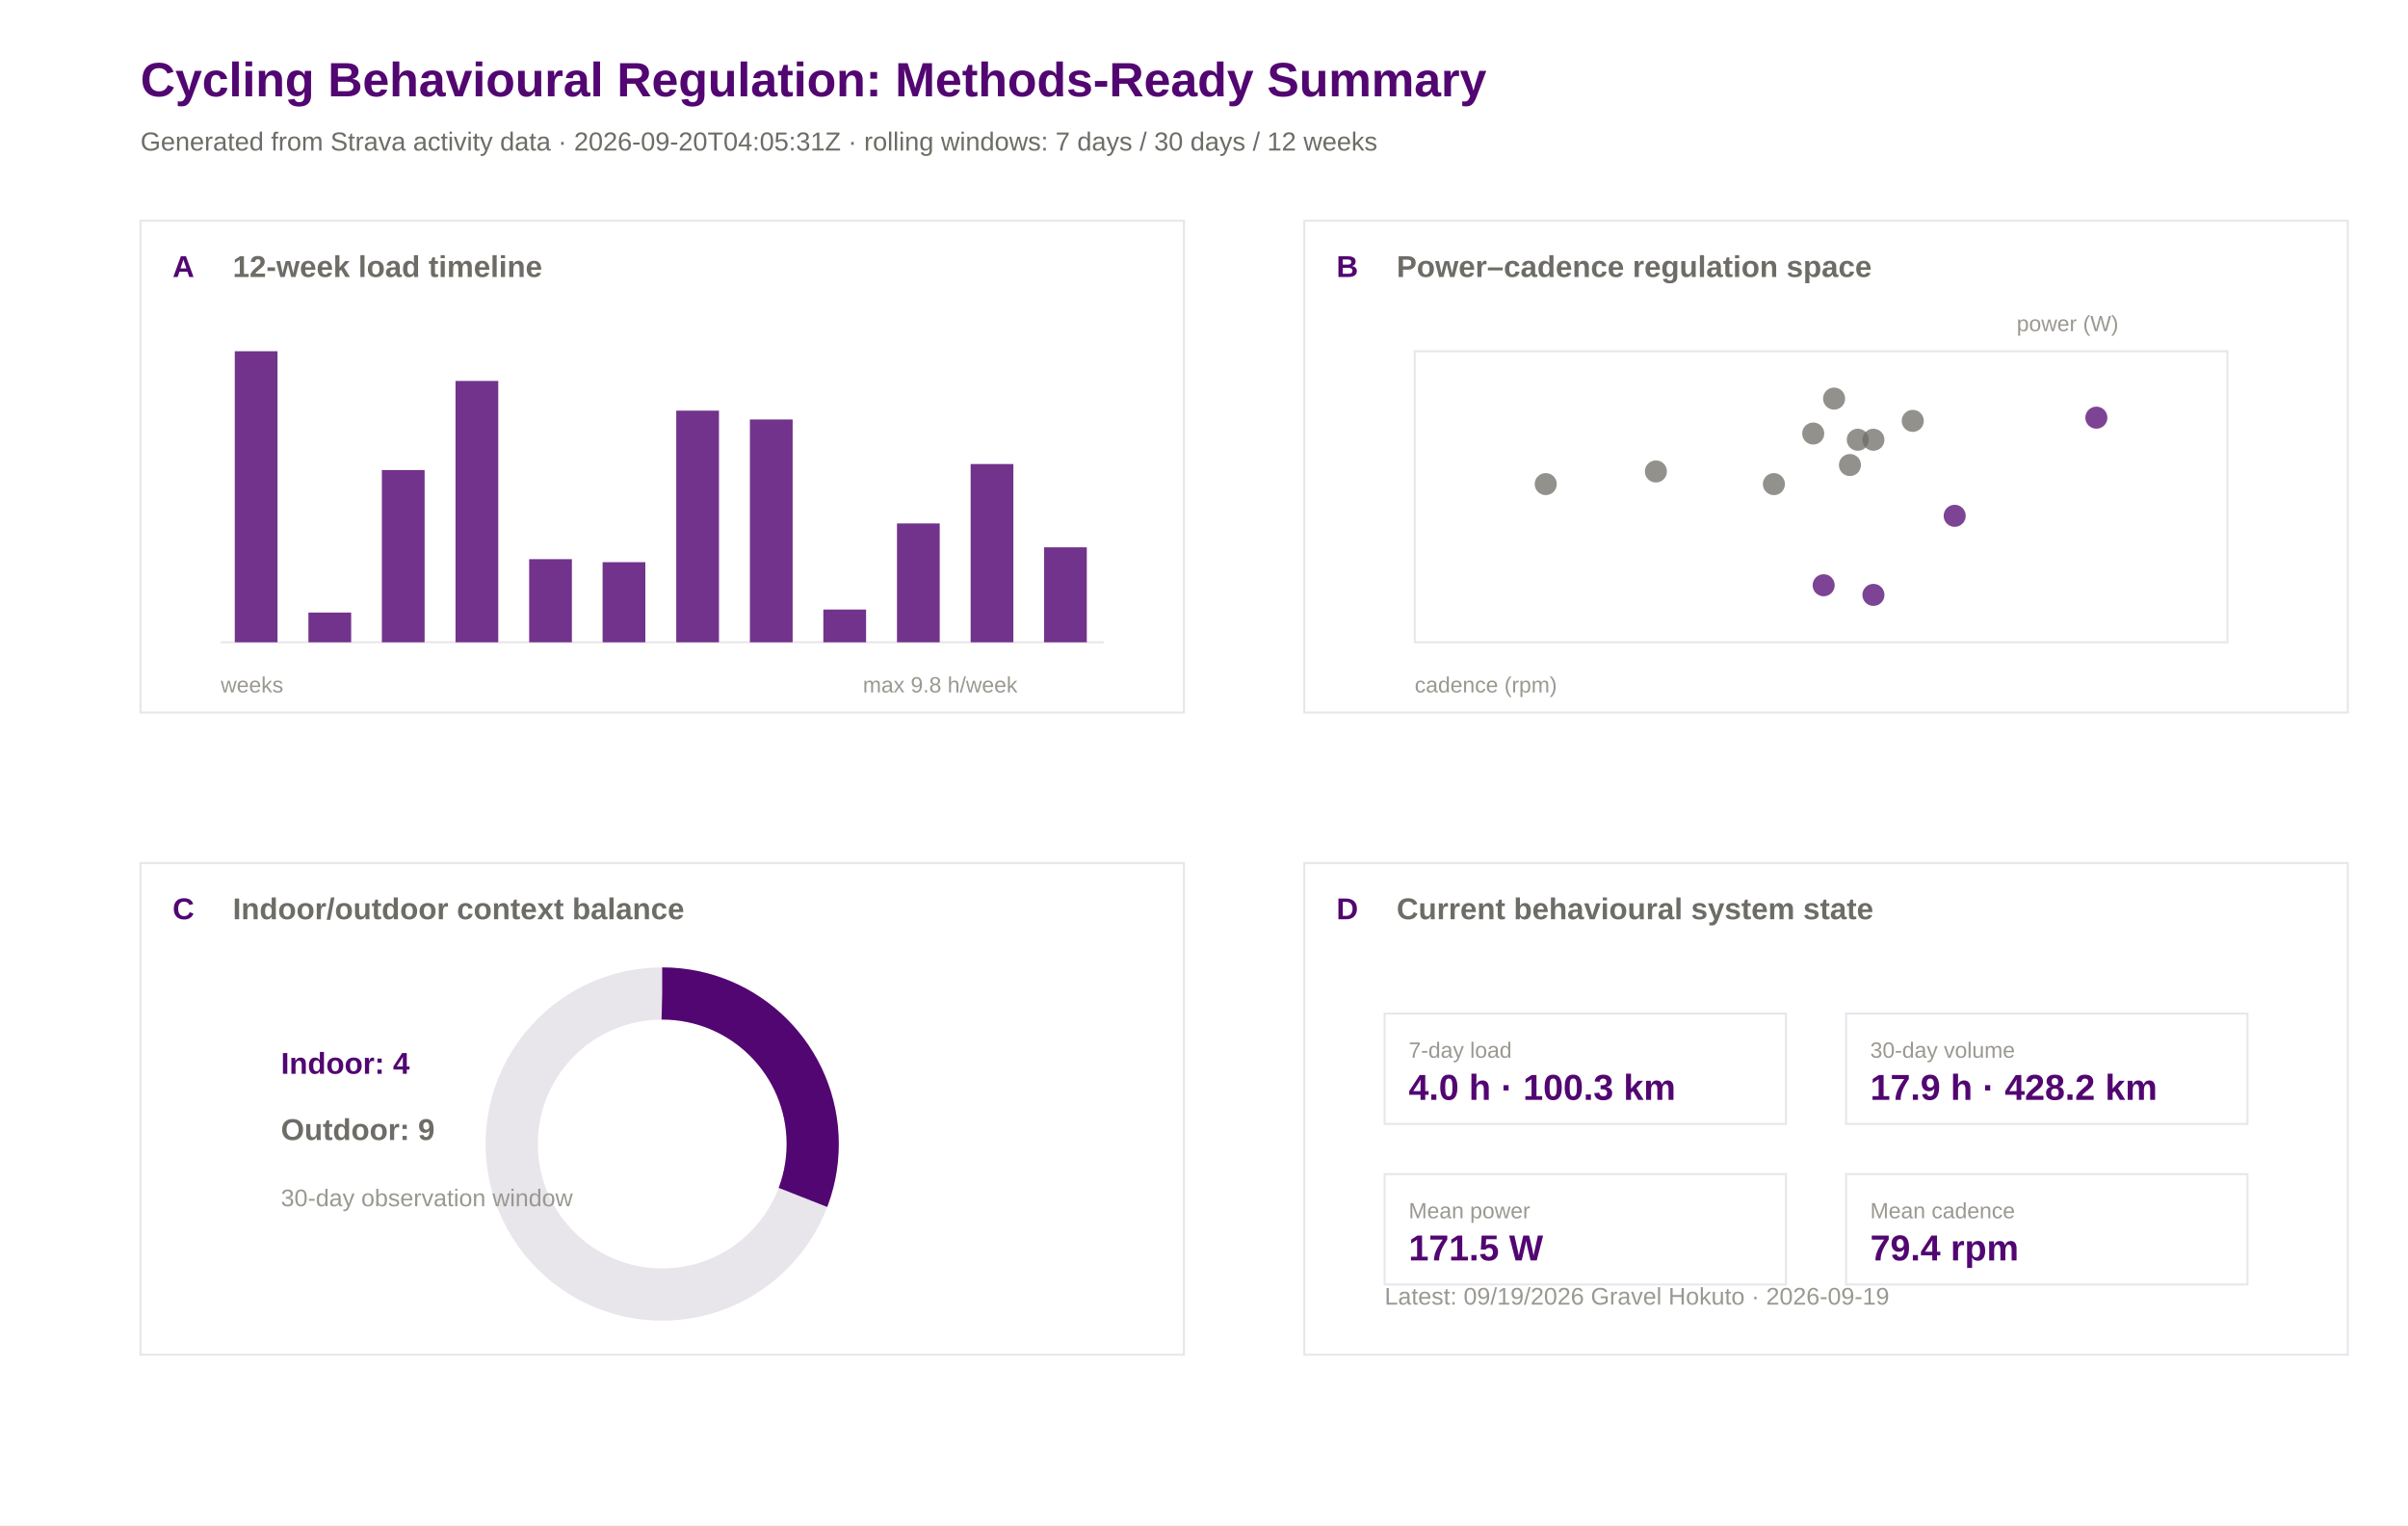
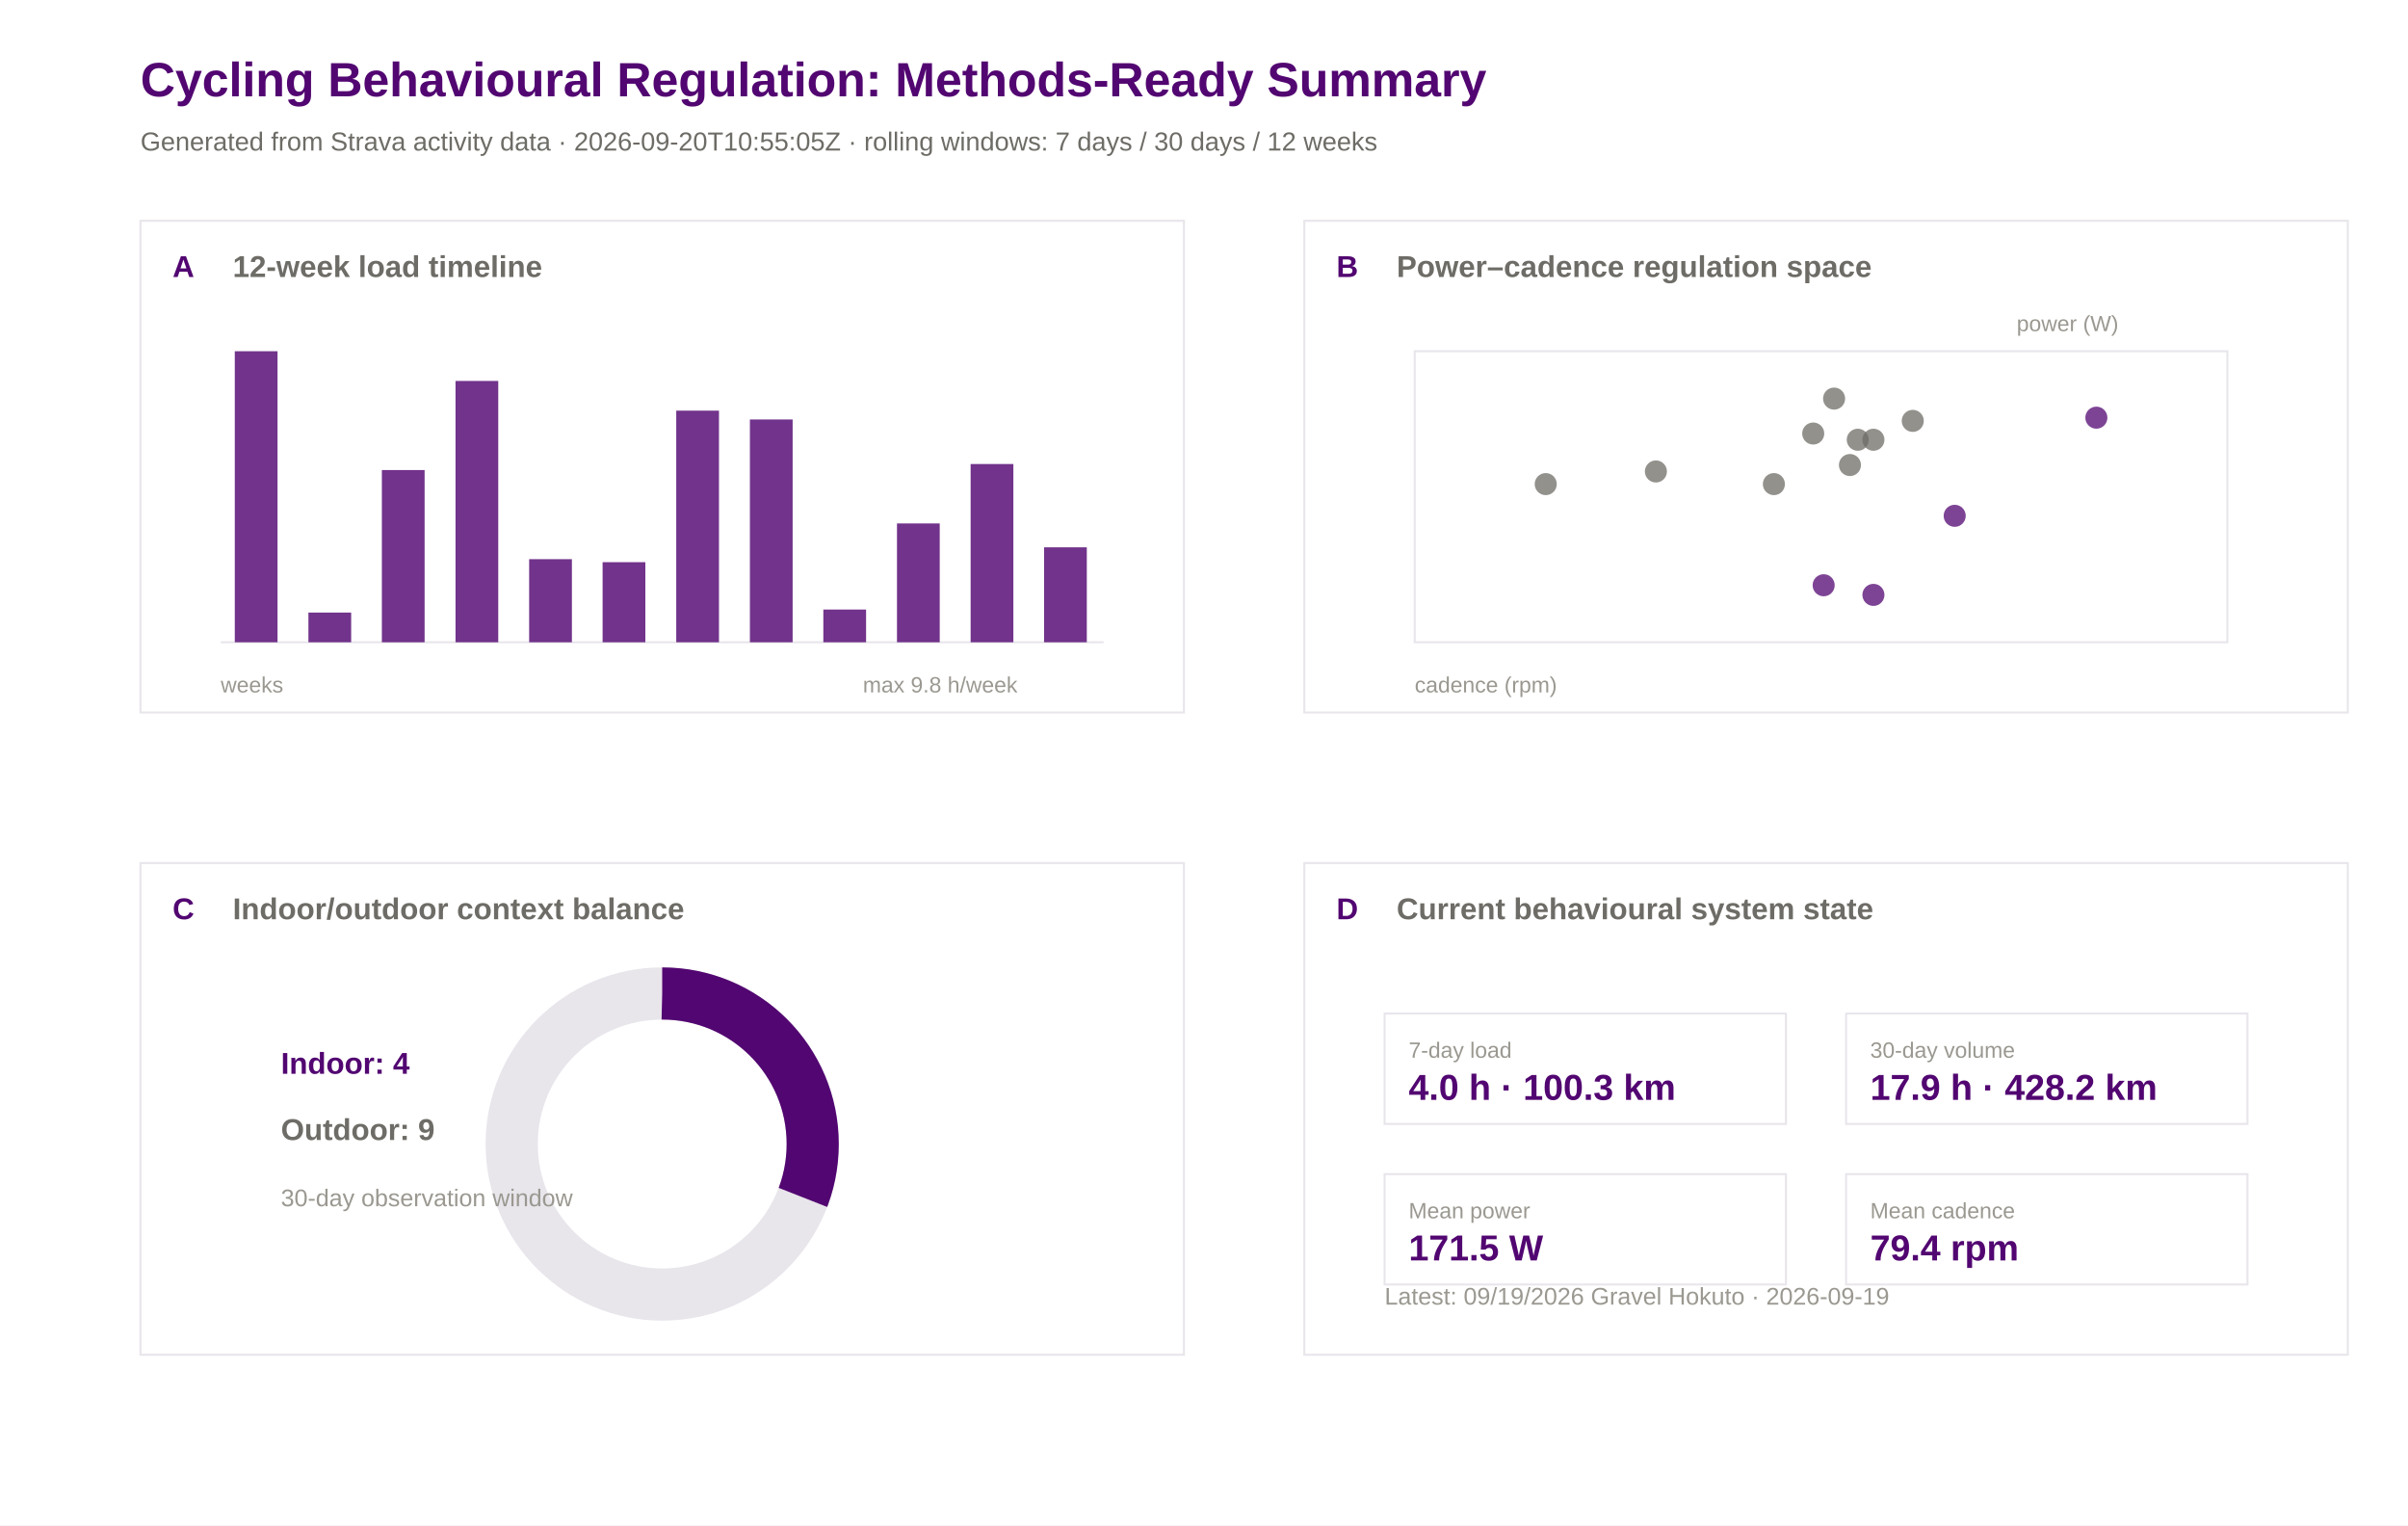
<svg xmlns="http://www.w3.org/2000/svg" width="1200" height="760" viewBox="0 0 1200 760">
  <rect width="100%" height="100%" fill="#ffffff" />
  <text x="70.0" y="48.0" font-family="Arial" font-size="24" font-weight="600" fill="#520671">Cycling Behavioural Regulation: Methods-Ready Summary</text>
-   <text x="70.0" y="75.0" font-family="Arial" font-size="13" font-weight="400" fill="#6e6c66">Generated from Strava activity data · 2026-09-20T04:05:31Z · rolling windows: 7 days / 30 days / 12 weeks</text>
+   <text x="70.0" y="75.0" font-family="Arial" font-size="13" font-weight="400" fill="#6e6c66">Generated from Strava activity data · 2026-09-20T10:55:05Z · rolling windows: 7 days / 30 days / 12 weeks</text>
  <rect x="70" y="110" width="520" height="245" fill="#ffffff" stroke="#e8e5eb" stroke-width="1" />
  <text x="86.0" y="138.0" font-family="Arial" font-size="15" font-weight="600" fill="#520671">A</text>
  <text x="116.0" y="138.0" font-family="Arial" font-size="15" font-weight="600" fill="#6e6c66">12-week load timeline</text>
  <rect x="650" y="110" width="520" height="245" fill="#ffffff" stroke="#e8e5eb" stroke-width="1" />
  <text x="666.0" y="138.0" font-family="Arial" font-size="15" font-weight="600" fill="#520671">B</text>
  <text x="696.0" y="138.0" font-family="Arial" font-size="15" font-weight="600" fill="#6e6c66">Power–cadence regulation space</text>
  <rect x="70" y="430" width="520" height="245" fill="#ffffff" stroke="#e8e5eb" stroke-width="1" />
  <text x="86.0" y="458.0" font-family="Arial" font-size="15" font-weight="600" fill="#520671">C</text>
  <text x="116.0" y="458.0" font-family="Arial" font-size="15" font-weight="600" fill="#6e6c66">Indoor/outdoor context balance</text>
  <rect x="650" y="430" width="520" height="245" fill="#ffffff" stroke="#e8e5eb" stroke-width="1" />
  <text x="666.0" y="458.0" font-family="Arial" font-size="15" font-weight="600" fill="#520671">D</text>
  <text x="696.0" y="458.0" font-family="Arial" font-size="15" font-weight="600" fill="#6e6c66">Current behavioural system state</text>
  <line x1="110" y1="320" x2="550" y2="320" stroke="#e8e5eb" />
  <rect x="117.0" y="175.0" width="21.3" height="145.0" fill="#520671" opacity="0.82" />
  <rect x="153.7" y="305.2" width="21.3" height="14.8" fill="#520671" opacity="0.82" />
  <rect x="190.3" y="234.2" width="21.3" height="85.8" fill="#520671" opacity="0.82" />
  <rect x="227.0" y="189.8" width="21.3" height="130.2" fill="#520671" opacity="0.82" />
  <rect x="263.7" y="278.6" width="21.3" height="41.4" fill="#520671" opacity="0.82" />
  <rect x="300.3" y="280.1" width="21.3" height="39.9" fill="#520671" opacity="0.82" />
  <rect x="337.0" y="204.6" width="21.3" height="115.4" fill="#520671" opacity="0.82" />
  <rect x="373.7" y="209.0" width="21.3" height="111.0" fill="#520671" opacity="0.82" />
  <rect x="410.3" y="303.7" width="21.3" height="16.3" fill="#520671" opacity="0.82" />
  <rect x="447.0" y="260.8" width="21.3" height="59.2" fill="#520671" opacity="0.82" />
  <rect x="483.7" y="231.2" width="21.3" height="88.8" fill="#520671" opacity="0.82" />
  <rect x="520.3" y="272.7" width="21.3" height="47.3" fill="#520671" opacity="0.82" />
  <text x="110.0" y="345.0" font-family="Arial" font-size="11" font-weight="400" fill="#9a9890">weeks</text>
  <text x="430.0" y="345.0" font-family="Arial" font-size="11" font-weight="400" fill="#9a9890">max 9.8 h/week</text>
  <rect x="705" y="175" width="405" height="145" fill="#ffffff" stroke="#e8e5eb" />
  <circle cx="903.6" cy="216.0" r="5.5" fill="#6e6c66" opacity="0.75" />
  <circle cx="825.2" cy="234.9" r="5.5" fill="#6e6c66" opacity="0.75" />
  <circle cx="914.0" cy="198.6" r="5.5" fill="#6e6c66" opacity="0.75" />
  <circle cx="974.1" cy="257.0" r="5.5" fill="#520671" opacity="0.75" />
  <circle cx="908.8" cy="291.6" r="5.5" fill="#520671" opacity="0.75" />
  <circle cx="925.8" cy="219.1" r="5.5" fill="#6e6c66" opacity="0.75" />
  <circle cx="953.2" cy="209.7" r="5.5" fill="#6e6c66" opacity="0.75" />
  <circle cx="933.6" cy="296.4" r="5.5" fill="#520671" opacity="0.75" />
  <circle cx="770.3" cy="241.2" r="5.5" fill="#6e6c66" opacity="0.75" />
  <circle cx="884.0" cy="241.2" r="5.5" fill="#6e6c66" opacity="0.75" />
  <circle cx="1044.7" cy="208.1" r="5.5" fill="#520671" opacity="0.75" />
  <circle cx="933.6" cy="219.1" r="5.5" fill="#6e6c66" opacity="0.75" />
  <circle cx="921.9" cy="231.7" r="5.5" fill="#6e6c66" opacity="0.75" />
  <text x="705.0" y="345.0" font-family="Arial" font-size="11" font-weight="400" fill="#9a9890">cadence (rpm)</text>
  <text x="1005.0" y="165.0" font-family="Arial" font-size="11" font-weight="400" fill="#9a9890">power (W)</text>
  <circle cx="330" cy="570" r="75" fill="none" stroke="#e8e5eb" stroke-width="26" />
  <circle cx="330" cy="570" r="75" fill="none" stroke="#520671" stroke-width="26" stroke-dasharray="145.0 471.2" transform="rotate(-90 330 570)" />
  <text x="140.0" y="535.0" font-family="Arial" font-size="15" font-weight="600" fill="#520671">Indoor: 4</text>
  <text x="140.0" y="568.0" font-family="Arial" font-size="15" font-weight="600" fill="#6e6c66">Outdoor: 9</text>
  <text x="140.0" y="601.0" font-family="Arial" font-size="12" font-weight="400" fill="#9a9890">30-day observation window</text>
  <rect x="690" y="505" width="200" height="55" fill="#ffffff" stroke="#e8e5eb" />
  <text x="702.0" y="527.0" font-family="Arial" font-size="11" font-weight="500" fill="#9a9890">7-day load</text>
  <text x="702.0" y="548.0" font-family="Arial" font-size="18" font-weight="600" fill="#520671">4.0 h · 100.3 km</text>
  <rect x="920" y="505" width="200" height="55" fill="#ffffff" stroke="#e8e5eb" />
  <text x="932.0" y="527.0" font-family="Arial" font-size="11" font-weight="500" fill="#9a9890">30-day volume</text>
  <text x="932.0" y="548.0" font-family="Arial" font-size="18" font-weight="600" fill="#520671">17.9 h · 428.2 km</text>
  <rect x="690" y="585" width="200" height="55" fill="#ffffff" stroke="#e8e5eb" />
  <text x="702.0" y="607.0" font-family="Arial" font-size="11" font-weight="500" fill="#9a9890">Mean power</text>
  <text x="702.0" y="628.0" font-family="Arial" font-size="18" font-weight="600" fill="#520671">171.5 W</text>
  <rect x="920" y="585" width="200" height="55" fill="#ffffff" stroke="#e8e5eb" />
  <text x="932.0" y="607.0" font-family="Arial" font-size="11" font-weight="500" fill="#9a9890">Mean cadence</text>
  <text x="932.0" y="628.0" font-family="Arial" font-size="18" font-weight="600" fill="#520671">79.4 rpm</text>
  <text x="690.0" y="650.0" font-family="Arial" font-size="12" font-weight="400" fill="#9a9890">Latest: 09/19/2026 Gravel Hokuto · 2026-09-19</text>
</svg>
